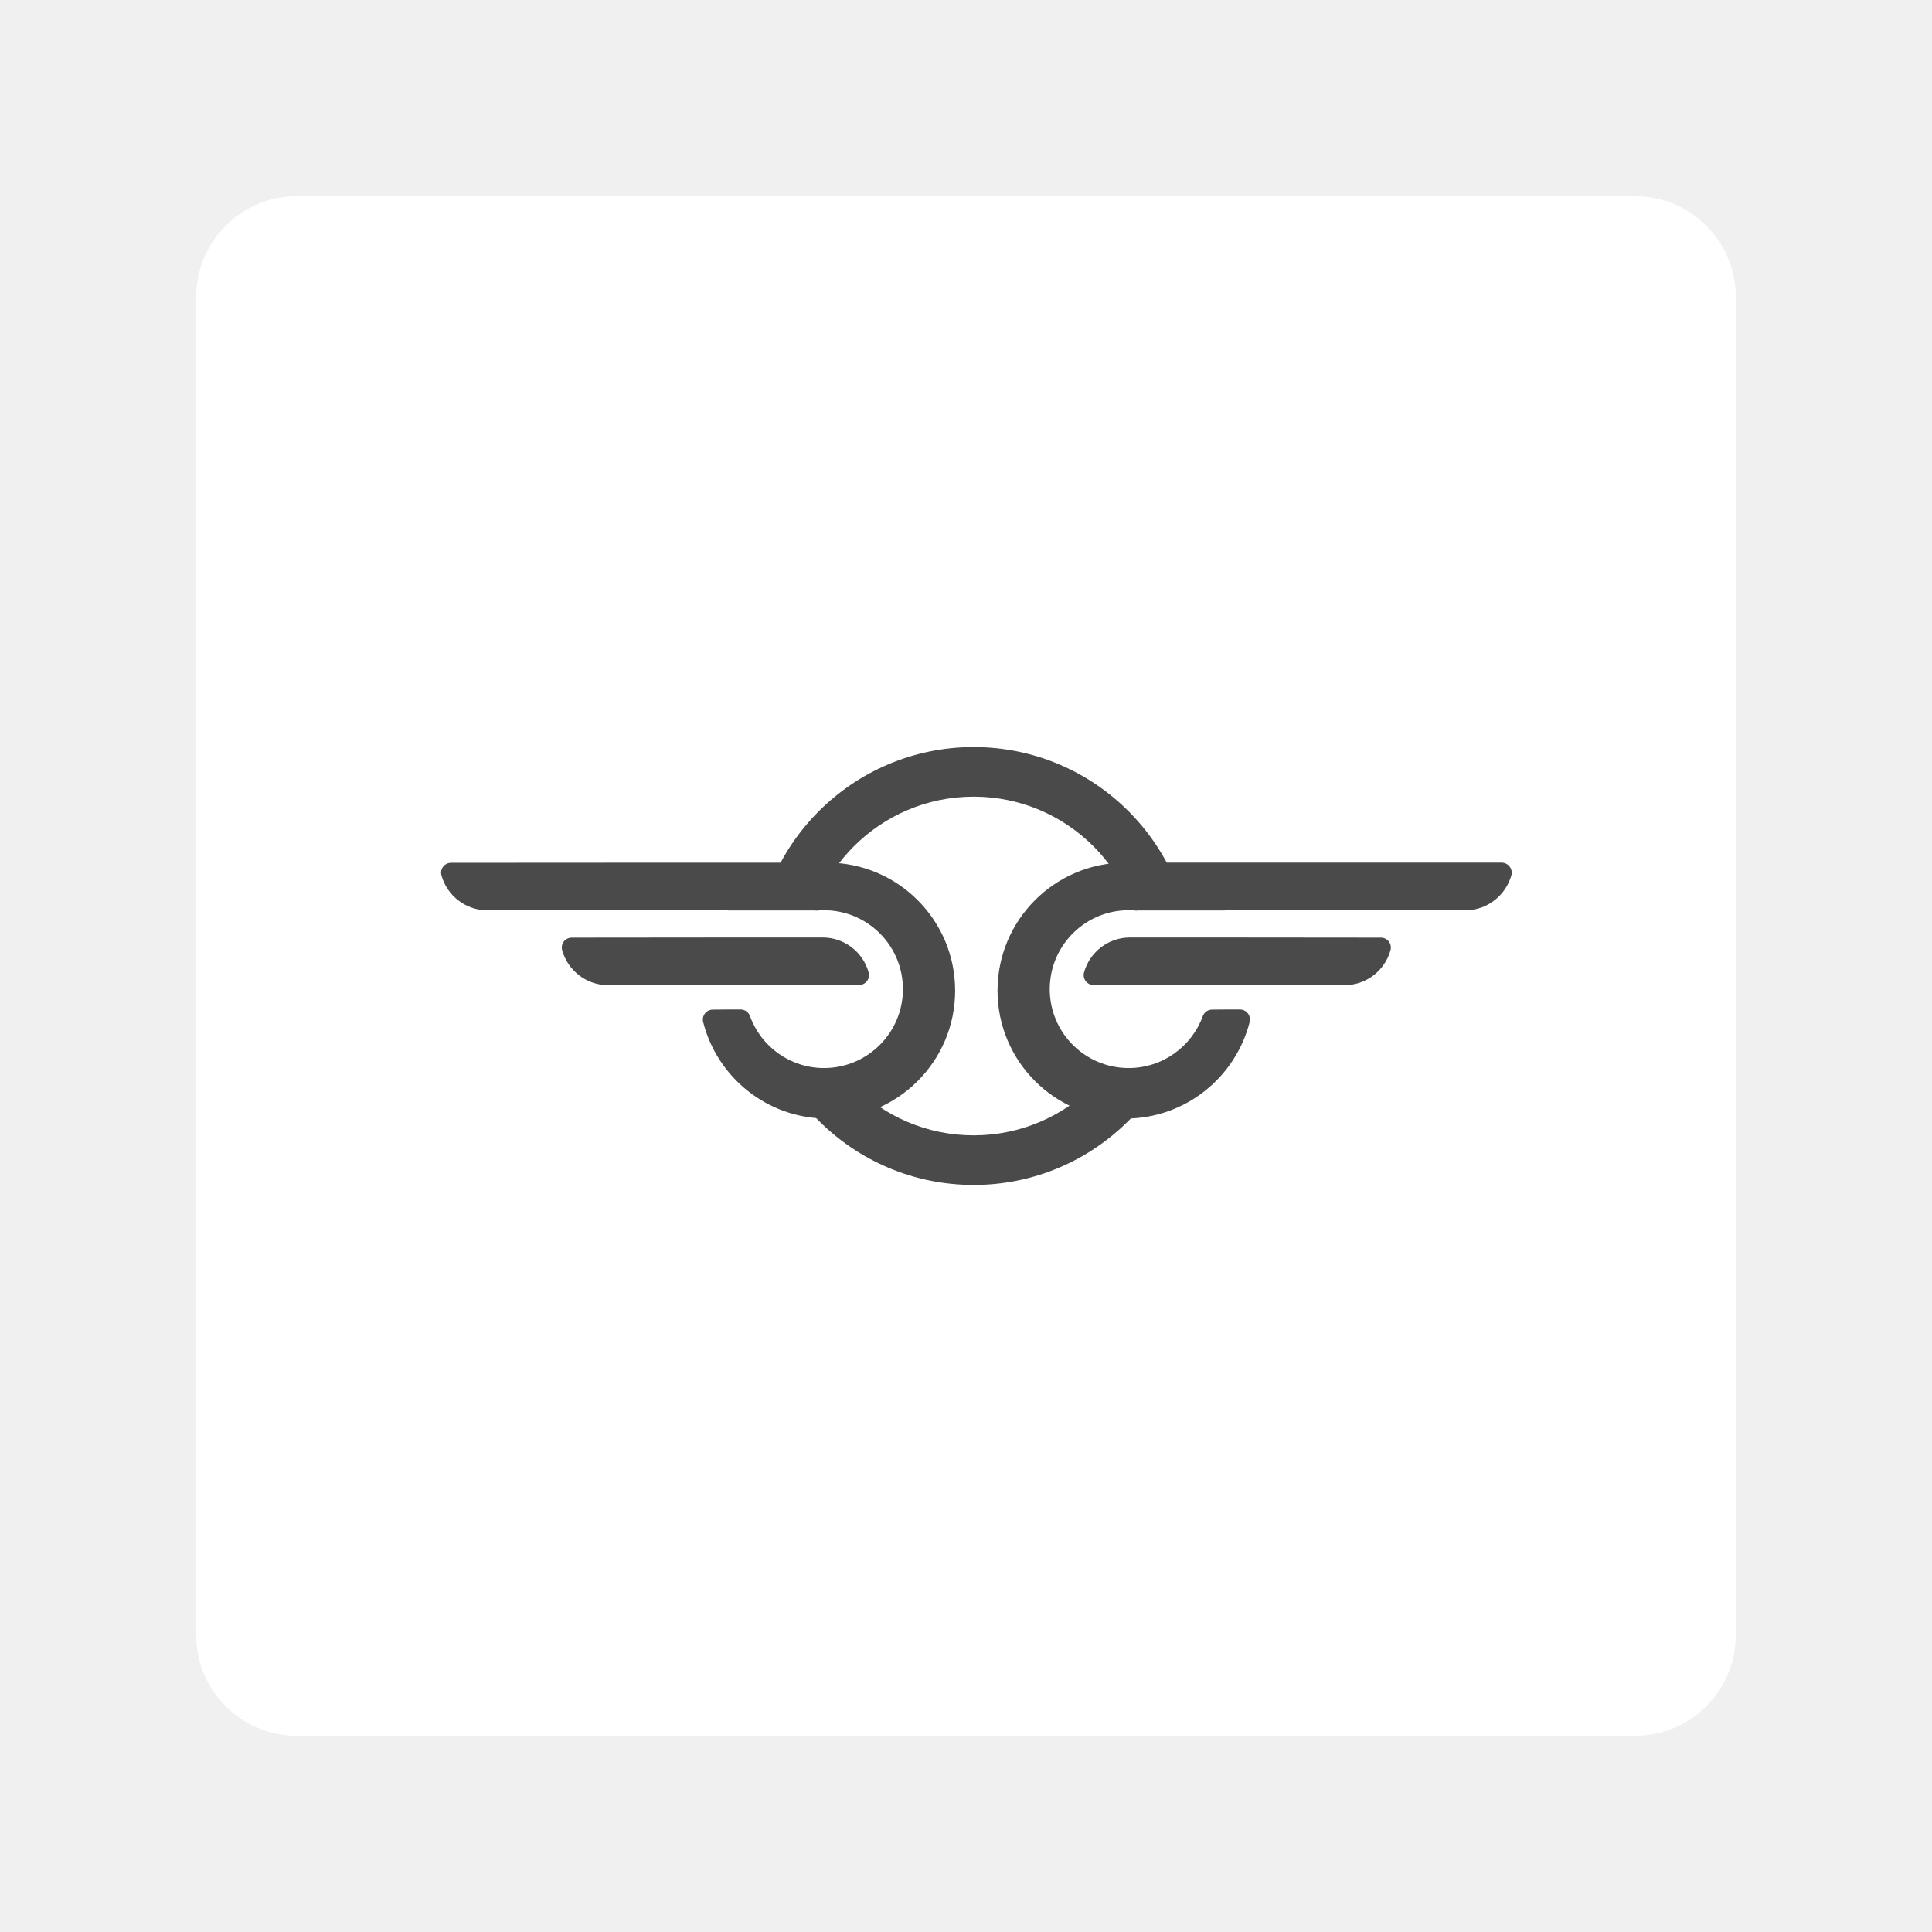
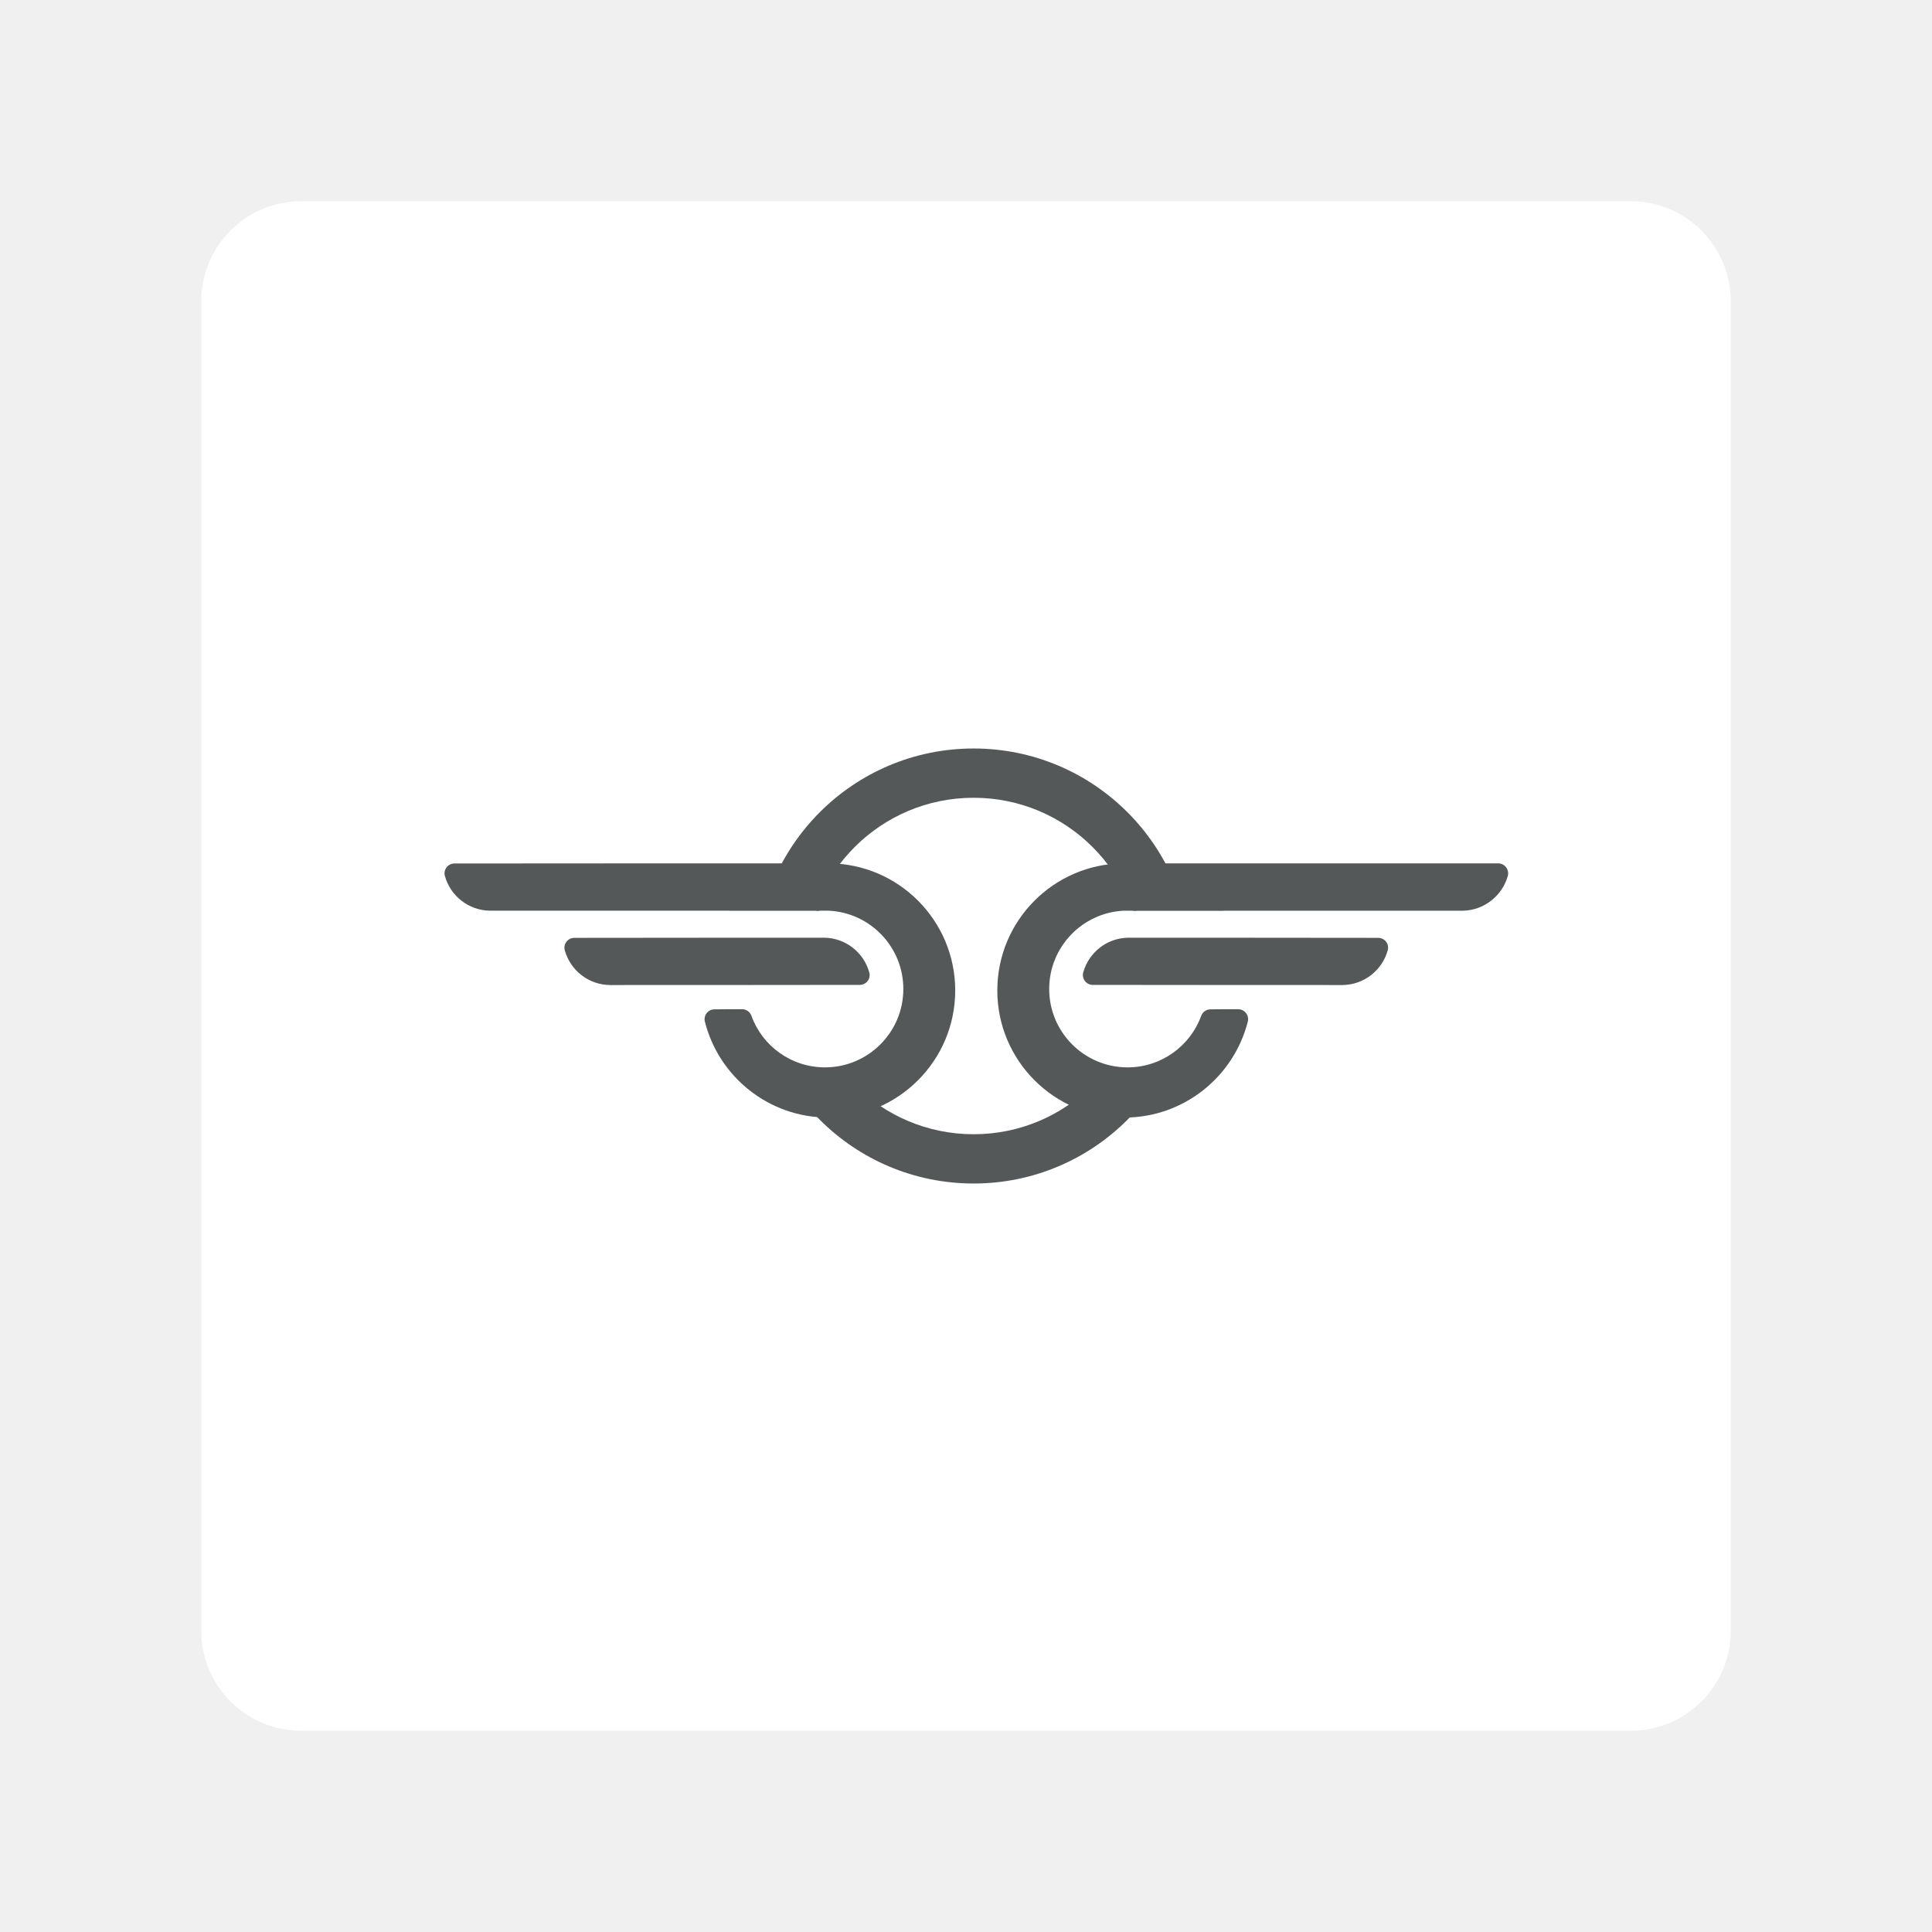
- <svg xmlns="http://www.w3.org/2000/svg" width="100%" height="100%" viewBox="0 0 192 192" version="1.1" xml:space="preserve" style="fill-rule:evenodd;clip-rule:evenodd;stroke-linejoin:round;stroke-miterlimit:2;">
-   <g id="Layer2" transform="matrix(1,0,0,1,1.02693,-7.7139)">
-     <g transform="matrix(1,0,0,1,6.97307,15.7139)">
-       <path d="M164.5,21.5C164.5,15.981 160.019,11.5 154.5,11.5L21.5,11.5C15.981,11.5 11.5,15.981 11.5,21.5L11.5,154.5C11.5,160.019 15.981,164.5 21.5,164.5L154.5,164.5C160.019,164.5 164.5,160.019 164.5,154.5L164.5,21.5Z" style="fill:white;" />
-     </g>
-     <g transform="matrix(0.815159,0,0,0.815159,17.7447,17.2406)">
-       <g transform="matrix(0.683263,0,0,0.683263,30.0815,33.6)">
-         <g transform="matrix(1.2342,0,0,1.2342,-26.4062,-31.1859)">
-           <circle cx="99.179" cy="111.22" r="31.652" style="fill:rgb(74,74,74);" />
-         </g>
-         <g transform="matrix(0.954626,0,0,0.954626,1.32144,-0.0918925)">
-           <circle cx="99.179" cy="111.22" r="31.652" style="fill:white;" />
-         </g>
-         <g transform="matrix(1,0,0,0.902412,4.37264,13.7305)">
-           <rect x="27.95" y="87.713" width="125.302" height="38.959" style="fill:white;" />
-         </g>
-       </g>
-       <g transform="matrix(1,0,0,1,-0.0555,4.21953)">
-         <g>
-           <g>
-             <g transform="matrix(1,0,0,1,-1,0)">
-               <path d="M52.125,104.198C49.473,104.181 47.239,102.383 46.562,99.94C46.46,99.576 46.535,99.186 46.763,98.885C46.991,98.583 47.348,98.407 47.726,98.407C53.845,98.388 78.326,98.388 78.326,98.388L78.364,98.388C81.016,98.405 83.249,100.203 83.926,102.646C84.028,103.01 83.953,103.4 83.725,103.701C83.497,104.003 83.14,104.179 82.762,104.179C76.643,104.198 52.163,104.198 52.163,104.198L52.125,104.198Z" style="fill:rgb(74,74,74);" />
-             </g>
-             <path d="M77.96,89.265C86.529,89.311 93.472,96.282 93.472,104.862C93.472,113.47 86.483,120.459 77.875,120.459C70.574,120.459 64.438,115.432 62.743,108.653C62.663,108.295 62.75,107.92 62.98,107.634C63.209,107.347 63.556,107.181 63.923,107.181C64.995,107.163 66.409,107.163 67.31,107.163C67.835,107.163 68.301,107.497 68.471,107.994C69.809,111.676 73.344,114.302 77.487,114.302C82.796,114.302 87.106,109.992 87.106,104.683C87.106,99.532 83.049,95.322 77.96,95.075L77.015,95.075C76.832,95.084 76.651,95.098 76.472,95.117L76.472,95.089L65.723,95.089L65.734,95.075L36.353,95.075C33.726,95.033 31.52,93.242 30.848,90.818C30.746,90.453 30.82,90.063 31.049,89.762C31.277,89.46 31.634,89.283 32.012,89.283C39.79,89.265 77.96,89.265 77.96,89.265Z" style="fill:rgb(74,74,74);" />
-           </g>
-           <g transform="matrix(-1,0,0,1,192.111,0)">
-             <g transform="matrix(1,0,0,1,-1,0)">
-               <path d="M52.125,104.198C49.473,104.181 47.239,102.383 46.562,99.94C46.46,99.576 46.535,99.186 46.763,98.885C46.991,98.583 47.348,98.407 47.726,98.407C53.845,98.388 78.326,98.388 78.326,98.388L78.364,98.388C81.016,98.405 83.249,100.203 83.926,102.646C84.028,103.01 83.953,103.4 83.725,103.701C83.497,104.003 83.14,104.179 82.762,104.179C76.643,104.198 52.163,104.198 52.163,104.198L52.125,104.198Z" style="fill:rgb(74,74,74);" />
-             </g>
-             <g transform="matrix(-1,0,0,1,192.111,0)">
-               <path d="M155.831,95.075L126.377,95.075L126.388,95.089L115.639,95.089L115.639,95.117C115.46,95.098 115.279,95.084 115.096,95.075L114.151,95.075C109.062,95.322 105.005,99.532 105.005,104.683C105.005,109.992 109.315,114.302 114.624,114.302C118.767,114.302 122.302,111.676 123.655,107.999C123.822,107.508 124.283,107.179 124.801,107.179C125.702,107.163 127.116,107.163 128.188,107.163C128.561,107.163 128.913,107.332 129.146,107.622C129.379,107.913 129.467,108.293 129.386,108.657C127.673,115.432 121.537,120.459 114.236,120.459C105.628,120.459 98.639,113.47 98.639,104.862C98.639,96.282 105.582,89.311 114.151,89.265L160.099,89.265C160.483,89.265 160.845,89.444 161.077,89.75C161.309,90.056 161.385,90.453 161.281,90.823C160.597,93.22 158.426,94.999 155.831,95.073L155.831,95.075Z" style="fill:rgb(74,74,74);" />
-             </g>
-           </g>
-         </g>
-       </g>
-     </g>
+ <svg xmlns="http://www.w3.org/2000/svg" width="100%" height="100%" viewBox="0 0 192 192" version="1.1" xml:space="preserve" style="fill-rule:evenodd;clip-rule:evenodd;stroke-linejoin:round;stroke-miterlimit:2;" id="svg45">
+   <defs id="defs49" />
+   <g transform="matrix(0.9934641,0,0,0.9934641,8.575164,8.575164)" id="g4">
+     <path d="m 164.5,21.5 c 0,-5.519 -4.481,-10 -10,-10 h -133 c -5.519,0 -10,4.481 -10,10 v 133 c 0,5.519 4.481,10 10,10 h 133 c 5.519,0 10,-4.481 10,-10 z" style="fill:#ffffff" id="path2" />
  </g>
+   <g transform="matrix(0.682917,0,0,0.682917,29.02604,20.04619)" id="g8" style="fill:#545859;fill-opacity:1">
+     <circle cx="99.179" cy="111.22" r="31.652" style="fill:#545859;fill-opacity:1" id="circle6" />
+   </g>
+   <g transform="matrix(0.528221,0,0,0.528221,44.36852,37.25136)" id="g12">
+     <circle cx="99.179" cy="111.22" r="31.652" style="fill:#ffffff" id="circle10" />
+   </g>
+   <g transform="matrix(0.5533277,0,0,0.4993295,46.05683,44.89968)" id="g16">
+     <rect x="27.95" y="87.713" width="125.302" height="38.959" style="fill:#ffffff" id="rect14" />
+   </g>
+   <path d="m 60.634,97.892 c -2.148,-0.014 -3.957,-1.47 -4.505,-3.448 -0.083,-0.295 -0.022,-0.611 0.163,-0.854 0.185,-0.245 0.474,-0.387 0.78,-0.387 4.955,-0.015 24.781,-0.015 24.781,-0.015 h 0.031 c 2.148,0.014 3.956,1.47 4.504,3.448 0.083,0.295 0.022,0.611 -0.163,0.854 -0.185,0.245 -0.474,0.387 -0.78,0.387 -4.955,0.015 -24.78,0.015 -24.78,0.015 z" style="fill:#545859;fill-opacity:1;stroke-width:0.81" id="path20" />
+   <path d="m 82.366,85.799 c 6.939,0.037 12.562,5.683 12.562,12.631 0,6.971 -5.66,12.631 -12.631,12.631 -5.913,0 -10.882,-4.071 -12.254,-9.561 -0.065,-0.29 0.006,-0.594 0.192,-0.825 0.185,-0.232 0.466,-0.367 0.764,-0.367 0.868,-0.015 2.013,-0.015 2.743,-0.015 0.425,0 0.803,0.27 0.94,0.673 1.084,2.982 3.946,5.108 7.301,5.108 4.299,0 7.79,-3.49 7.79,-7.79 0,-4.171 -3.285,-7.581 -7.407,-7.781 h -0.765 c -0.148,0.007 -0.295,0.019 -0.44,0.034 v -0.023 h -8.705 l 0.009,-0.011 H 48.671 c -2.127,-0.034 -3.914,-1.484 -4.458,-3.447 -0.083,-0.296 -0.023,-0.611 0.163,-0.855 0.185,-0.245 0.474,-0.388 0.78,-0.388 6.299,-0.015 37.21,-0.015 37.21,-0.015 z" style="fill:#545859;fill-opacity:1;stroke-width:0.81" id="path24" />
+   <path d="m 133.406,97.892 c 2.148,-0.014 3.957,-1.47 4.505,-3.448 0.083,-0.295 0.022,-0.611 -0.163,-0.854 -0.185,-0.245 -0.474,-0.387 -0.78,-0.387 -4.955,-0.015 -24.781,-0.015 -24.781,-0.015 h -0.031 c -2.148,0.014 -3.956,1.47 -4.504,3.448 -0.083,0.295 -0.022,0.611 0.163,0.854 0.185,0.245 0.474,0.387 0.78,0.387 4.955,0.015 24.78,0.015 24.78,0.015 z" style="fill:#545859;fill-opacity:1;stroke-width:0.81" id="path28" />
+   <path d="m 145.428,90.504 h -23.853 l 0.009,0.011 h -8.705 v 0.023 c -0.145,-0.015 -0.292,-0.027 -0.44,-0.034 h -0.765 c -4.121,0.2 -7.407,3.609 -7.407,7.781 0,4.299 3.49,7.79 7.79,7.79 3.355,0 6.218,-2.127 7.314,-5.104 0.135,-0.398 0.509,-0.664 0.928,-0.664 0.73,-0.013 1.875,-0.013 2.743,-0.013 0.302,0 0.587,0.137 0.776,0.372 0.189,0.236 0.26,0.543 0.194,0.838 -1.387,5.487 -6.356,9.558 -12.269,9.558 -6.971,0 -12.631,-5.66 -12.631,-12.631 0,-6.948 5.623,-12.594 12.562,-12.631 h 37.21 c 0.311,0 0.604,0.145 0.792,0.393 0.188,0.248 0.249,0.569 0.165,0.869 -0.554,1.941 -2.312,3.382 -4.414,3.442 z" style="fill:#545859;fill-opacity:1;stroke-width:0.81" id="path32" />
+   <style type="text/css" id="style853">
+ 	.st0{fill:#FFFFFF;}
+ </style>
</svg>
